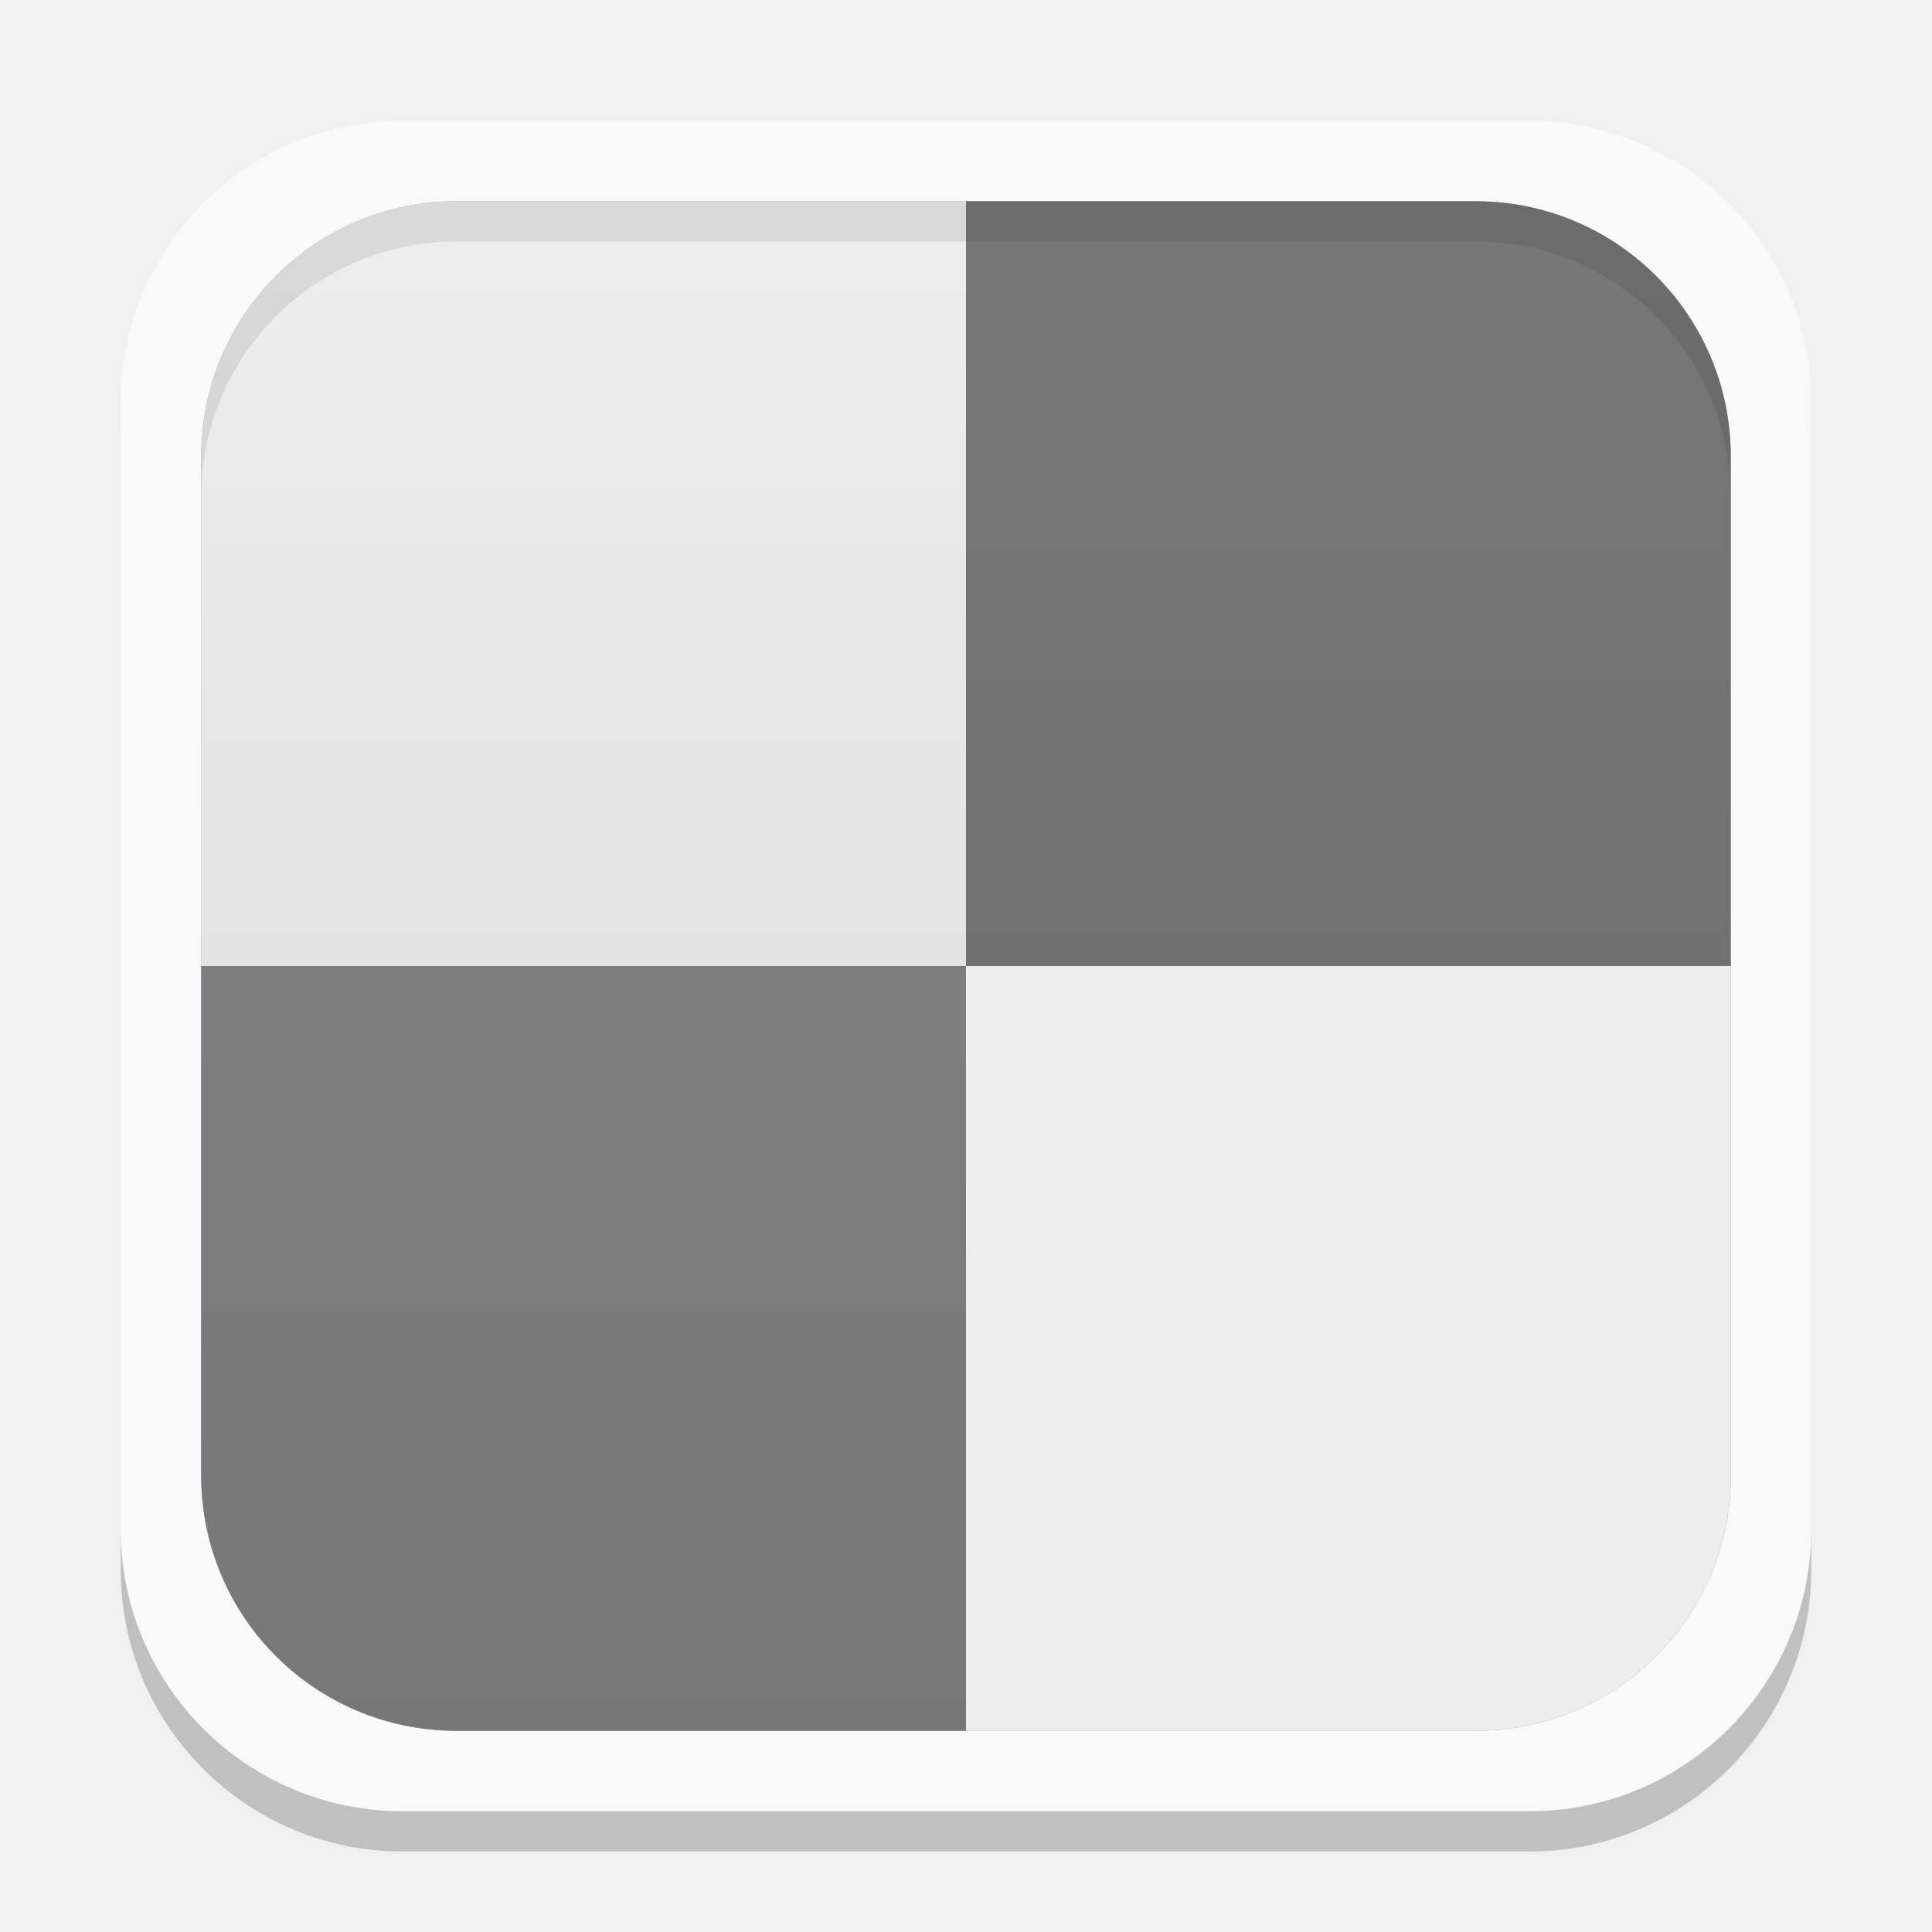
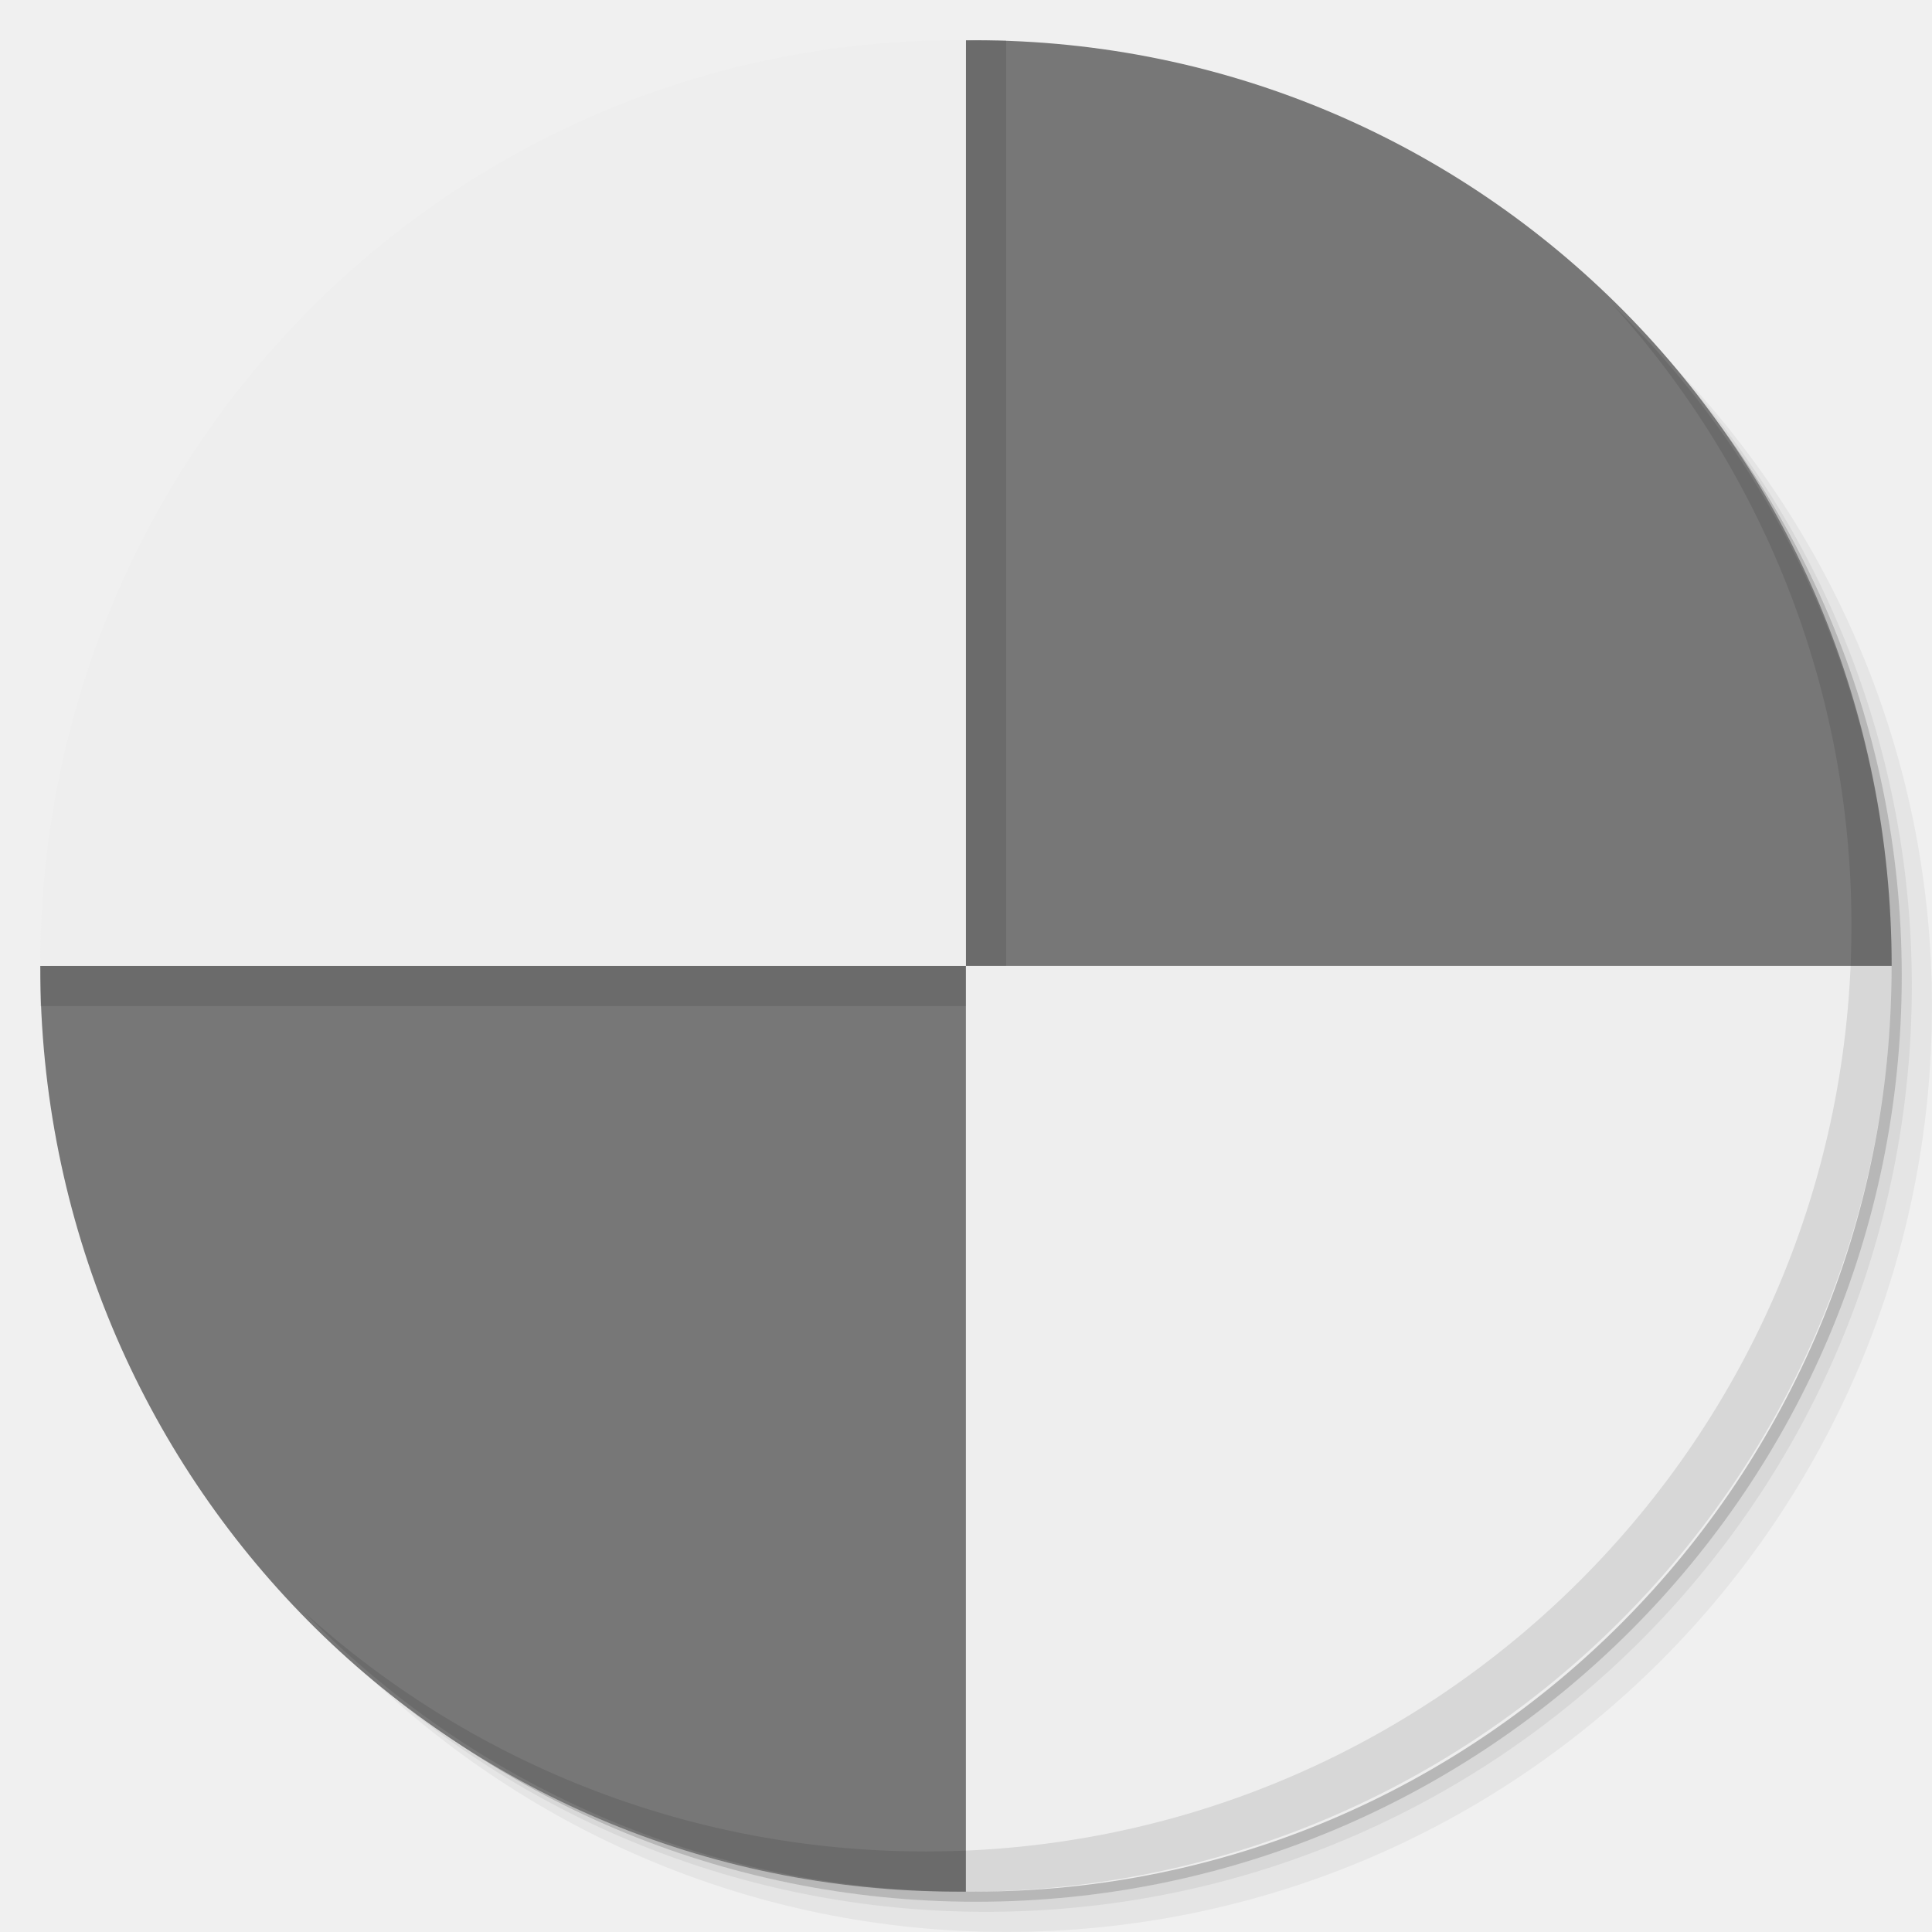
- <svg xmlns="http://www.w3.org/2000/svg" xmlns:xlink="http://www.w3.org/1999/xlink" width="48" height="48" id="svg2" version="1.1">
+ <svg xmlns="http://www.w3.org/2000/svg" xmlns:xlink="http://www.w3.org/1999/xlink" width="48" viewBox="0 0 13.547 13.547" height="48" id="svg2" version="1.1">
  <defs id="defs4">
-     <linearGradient id="linearGradient3833">
-       <stop style="stop-color:#000000;stop-opacity:1;" offset="0" id="stop3835" />
-       <stop style="stop-color:#000000;stop-opacity:0;" offset="1" id="stop3837" />
-     </linearGradient>
-     <linearGradient id="linearGradient3816">
-       <stop id="stop3818" offset="0" style="stop-color:#ffffff;stop-opacity:1;" />
-       <stop id="stop3820" offset="1" style="stop-color:#ffffff;stop-opacity:0;" />
-     </linearGradient>
-     <linearGradient id="linearGradient3789">
-       <stop style="stop-color:#000000;stop-opacity:1;" offset="0" id="stop3791" />
-       <stop style="stop-color:#000000;stop-opacity:0;" offset="1" id="stop3793" />
-     </linearGradient>
-     <linearGradient x2="0" gradientUnits="userSpaceOnUse" y2="267.598" y1="279.088" id="linearGradient4075" xlink:href="#linearGradient4460" gradientTransform="matrix(1.10528,0,0,1.10528,-134.2829,-295.7706)" />
+     <linearGradient id="linearGradient3944">
+       <stop style="stop-color:#333333;stop-opacity:1;" offset="0" id="stop3946" />
+       <stop style="stop-color:#3d3d3d;stop-opacity:1;" offset="1" id="stop3948" />
+     </linearGradient>
+     <linearGradient id="0">
+       <stop stop-color="#198ba6" id="stop7" />
+       <stop offset="1" stop-color="#42c9e7" id="stop9" />
+     </linearGradient>
+     <clipPath id="clipPath11">
+       <path d="m 489.217,197.275 c -2.603,0 -3.953,-1.367 -3.953,-3.971 l 0,0 0,-1.034 c 0,-2.604 1.35,-3.971 3.953,-3.971 l 0,0 1.035,0 c 2.62,0 3.97,1.367 3.97,3.971 l 0,0 0,1.034 c 0,2.604 -1.35,3.971 -3.97,3.971 l 0,0 -1.035,0 z" id="path13" />
+     </clipPath>
+     <linearGradient id="1">
+       <stop stop-color="#620000" id="stop16" offset="0" style="stop-color:#f96963;stop-opacity:1;" />
+       <stop offset="1" stop-color="#dd0f0f" id="stop18" style="stop-color:#f96963;stop-opacity:1;" />
+     </linearGradient>
+     <clipPath id="clipPath20">
+       <rect y="223" x="307" height="42" width="42" transform="matrix(0,1,-1,0,0,0)" fill="url(#2)" color="#bebebe" rx="9" id="rect22" />
+     </clipPath>
+     <linearGradient xlink:href="#1" id="2" gradientUnits="userSpaceOnUse" gradientTransform="matrix(0.175,0,0,0.175,302.8,216)" y1="280" x2="0" y2="40" />
+     <clipPath id="clipPath25">
+       <rect y="85" x="433" height="22" width="22" fill="url(#3)" color="#bebebe" rx="4" id="rect27" />
+     </clipPath>
+     <linearGradient xlink:href="#1" id="3" gradientUnits="userSpaceOnUse" gradientTransform="matrix(0.0875,0,0,0.0875,430.9,81.5)" y1="291.43" x2="0" y2="40" />
+     <clipPath id="clipPath30">
+       <rect width="30" height="30" x="433" y="37" fill="url(#4)" color="#bebebe" rx="6" id="rect32" />
+     </clipPath>
+     <linearGradient xlink:href="#1" id="4" gradientUnits="userSpaceOnUse" gradientTransform="matrix(0.1193182,0,0,0.1193182,430.1364,32.22727)" y1="291.43" x2="0" y2="40" />
+     <clipPath id="clipPath35">
+       <rect width="16" height="16" x="304" y="212" transform="matrix(0,1,-1,0,0,0)" fill="url(#5)" color="#bebebe" rx="3" id="rect37" />
+     </clipPath>
+     <linearGradient xlink:href="#1" id="5" gradientUnits="userSpaceOnUse" gradientTransform="matrix(0.06666667,0,0,0.06666667,302.4,209.3333)" y1="280" x2="0" y2="40" />
+     <clipPath id="clipPath40">
+       <rect y="46" x="34" height="220" width="220" fill="url(#6)" color="#bebebe" rx="50" id="rect42" />
+     </clipPath>
+     <linearGradient xlink:href="#1" id="6" gradientUnits="userSpaceOnUse" gradientTransform="translate(0,-4)" y1="280" x2="0" y2="40" />
+     <clipPath id="clipPath45">
+       <rect y="142" x="290" height="60" width="60" fill="url(#7)" color="#bebebe" rx="12.5" id="rect47" />
+     </clipPath>
+     <linearGradient xlink:href="#1" id="7" gradientUnits="userSpaceOnUse" y1="204" x2="0" y2="140" />
+     <clipPath id="clipPath50">
+       <rect width="88" height="88" x="292" y="32" fill="url(#8)" color="#bebebe" rx="18" id="rect52" />
+     </clipPath>
+     <linearGradient xlink:href="#1" id="8" gradientUnits="userSpaceOnUse" y1="124" x2="0" y2="28" />
+     <clipPath id="clipPath55">
+       <rect y="101" x="417" height="22" width="22" fill="url(#9)" color="#bebebe" rx="5" id="rect57" />
+     </clipPath>
+     <linearGradient xlink:href="#1" id="9" gradientUnits="userSpaceOnUse" gradientTransform="matrix(0.0875,0,0,0.0875,414.9,97.5)" y1="302.86" x2="0" y2="28.571" />
+     <clipPath id="clipPath60">
+       <rect width="30" height="30" x="417" y="53" fill="url(#A)" color="#bebebe" rx="7" id="rect62" />
+     </clipPath>
+     <linearGradient xlink:href="#1" id="A" gradientUnits="userSpaceOnUse" gradientTransform="matrix(0.1193182,0,0,0.1193182,414.1364,48.22727)" y1="299.81" x2="0" y2="31.619" />
+     <use id="B" opacity="0.2" fill="#ffffff" xlink:href="#U" />
+     <clipPath id="clipPath66">
+       <use xlink:href="#B" transform="matrix(8,0,0,8,-2141.576,-54.42424)" id="use68" />
+     </clipPath>
+     <clipPath id="clipPath70">
+       <use xlink:href="#B" id="use72" />
+     </clipPath>
+     <use id="C" fill="none" xlink:href="#U" />
+     <clipPath id="clipPath75">
+       <use xlink:href="#C" id="use77" />
+     </clipPath>
+     <clipPath id="clipPath79">
+       <use transform="matrix(8,0,0,8,-2141.576,-54.42424)" xlink:href="#C" id="use81" />
+     </clipPath>
+     <use id="D" fill="none" xlink:href="#U" />
+     <clipPath id="clipPath84">
+       <use xlink:href="#D" id="use86" />
+     </clipPath>
+     <clipPath id="clipPath88">
+       <use transform="matrix(8,0,0,8,-2141.576,-54.42424)" xlink:href="#D" id="use90" />
+     </clipPath>
+     <use id="E" fill="none" xlink:href="#U" />
+     <clipPath id="clipPath93">
+       <use xlink:href="#E" id="use95" />
+     </clipPath>
+     <clipPath id="clipPath97">
+       <use transform="matrix(8,0,0,8,-2141.576,-54.42424)" xlink:href="#E" id="use99" />
+     </clipPath>
+     <use id="F" fill="none" xlink:href="#U" />
+     <clipPath id="clipPath102">
+       <use xlink:href="#F" id="use104" />
+     </clipPath>
+     <clipPath id="clipPath106">
+       <use transform="matrix(8,0,0,8,-2141.576,-54.42424)" xlink:href="#F" id="use108" />
+     </clipPath>
+     <use id="G" fill="none" xlink:href="#U" />
+     <clipPath id="clipPath111">
+       <use xlink:href="#G" id="use113" />
+     </clipPath>
+     <clipPath id="clipPath115">
+       <use transform="matrix(8,0,0,8,-2141.576,-54.42424)" xlink:href="#G" id="use117" />
+     </clipPath>
+     <use id="H" fill="none" xlink:href="#U" />
+     <clipPath id="clipPath120">
+       <use xlink:href="#H" id="use122" />
+     </clipPath>
+     <clipPath id="clipPath124">
+       <use transform="matrix(8,0,0,8,-2141.576,-54.42424)" xlink:href="#H" id="use126" />
+     </clipPath>
+     <use id="I" fill="none" xlink:href="#U" />
+     <clipPath id="clipPath129">
+       <use xlink:href="#I" id="use131" />
+     </clipPath>
+     <clipPath id="clipPath133">
+       <rect y="223" x="307" height="42" width="42" transform="matrix(0,1,-1,0,0,0)" fill="url(#2)" color="#bebebe" rx="9" id="rect135" />
+     </clipPath>
+     <clipPath id="clipPath137">
+       <rect y="85" x="433" height="22" width="22" fill="url(#3)" color="#bebebe" rx="4" id="rect139" />
+     </clipPath>
+     <clipPath id="clipPath141">
+       <rect width="30" height="30" x="433" y="37" fill="url(#4)" color="#bebebe" rx="6" id="rect143" />
+     </clipPath>
+     <clipPath id="clipPath145">
+       <rect width="16" height="16" x="304" y="212" transform="matrix(0,1,-1,0,0,0)" fill="url(#5)" color="#bebebe" rx="3" id="rect147" />
+     </clipPath>
+     <clipPath id="clipPath149">
+       <rect y="46" x="34" height="220" width="220" fill="url(#6)" color="#bebebe" rx="50" id="rect151" />
+     </clipPath>
+     <clipPath id="clipPath153">
+       <rect y="142" x="290" height="60" width="60" fill="url(#7)" color="#bebebe" rx="12.5" id="rect155" />
+     </clipPath>
+     <clipPath id="clipPath157">
+       <rect width="88" height="88" x="292" y="32" fill="url(#8)" color="#bebebe" rx="18" id="rect159" />
+     </clipPath>
+     <clipPath id="clipPath161">
+       <rect y="101" x="417" height="22" width="22" fill="url(#9)" color="#bebebe" rx="5" id="rect163" />
+     </clipPath>
+     <clipPath id="clipPath165">
+       <rect width="30" height="30" x="417" y="53" fill="url(#A)" color="#bebebe" rx="7" id="rect167" />
+     </clipPath>
+     <clipPath id="clipPath169">
+       <use transform="matrix(8,0,0,8,-2141.576,-54.42424)" xlink:href="#I" id="use171" />
+     </clipPath>
+     <use id="J" fill="none" xlink:href="#U" />
+     <clipPath id="clipPath174">
+       <use xlink:href="#J" id="use176" />
+     </clipPath>
+     <clipPath id="clipPath178">
+       <use transform="matrix(8,0,0,8,-2141.576,-54.42424)" xlink:href="#J" id="use180" />
+     </clipPath>
+     <use id="K" fill="none" xlink:href="#U" />
+     <clipPath id="clipPath183">
+       <use xlink:href="#K" id="use185" />
+     </clipPath>
+     <clipPath id="clipPath187">
+       <use transform="matrix(8,0,0,8,-2141.576,-54.42424)" xlink:href="#K" id="use189" />
+     </clipPath>
+     <use id="L" fill="none" xlink:href="#U" />
+     <clipPath id="clipPath192">
+       <use xlink:href="#L" id="use194" />
+     </clipPath>
+     <clipPath id="clipPath196">
+       <use transform="matrix(8,0,0,8,-2141.576,-54.42424)" xlink:href="#L" id="use198" />
+     </clipPath>
+     <use id="M" fill="none" xlink:href="#U" />
+     <clipPath id="clipPath201">
+       <use xlink:href="#M" id="use203" />
+     </clipPath>
+     <clipPath id="clipPath205">
+       <use transform="matrix(8,0,0,8,-2141.576,-54.42424)" xlink:href="#M" id="use207" />
+     </clipPath>
+     <use id="N" fill="none" xlink:href="#U" />
+     <clipPath id="clipPath210">
+       <use xlink:href="#N" id="use212" />
+     </clipPath>
+     <clipPath id="clipPath214">
+       <use transform="matrix(8,0,0,8,-2141.576,-54.42424)" xlink:href="#N" id="use216" />
+     </clipPath>
+     <use id="O" fill="none" xlink:href="#U" />
+     <clipPath id="clipPath219">
+       <use xlink:href="#O" id="use221" />
+     </clipPath>
+     <clipPath id="clipPath223">
+       <use transform="matrix(8,0,0,8,-2141.576,-54.42424)" xlink:href="#O" id="use225" />
+     </clipPath>
+     <clipPath id="clipPath227">
+       <path d="m 296,26 a 10,10 0 1 1 -20,0 10,10 0 1 1 20,0 z" id="path229" />
+     </clipPath>
+     <linearGradient gradientUnits="userSpaceOnUse" x2="0" y2="40" y1="280" xlink:href="#Q" id="P" gradientTransform="matrix(.175 0 0 .175 302.8 216)" />
+     <linearGradient id="Q">
+       <stop stop-color="#151515" id="stop233" />
+       <stop offset="1" stop-color="#222" id="stop235" />
+     </linearGradient>
+     <linearGradient gradientUnits="userSpaceOnUse" x2="0" y2="90" y1="230" xlink:href="#Q" id="R" gradientTransform="matrix(.375 0 0 .375 298 16)" />
+     <linearGradient gradientUnits="userSpaceOnUse" x2="0" y2="90" y1="230" xlink:href="#Q" id="S" gradientTransform="matrix(.25 0 0 .25 300 132)" />
+     <clipPath id="clipPath239">
+       <rect height="20" rx="4" y="78" x="434" width="20" color="#bebebe" id="rect241" />
+     </clipPath>
+     <clipPath id="clipPath243">
+       <rect height="22" rx="4" y="77" x="433" width="22" color="#bebebe" id="rect245" />
+     </clipPath>
+     <clipPath id="clipPath247">
+       <rect height="22" rx="5" y="77" x="433" width="22" color="#bebebe" id="rect249" />
+     </clipPath>
+     <clipPath id="clipPath251">
+       <rect height="30" rx="6" y="29" x="433" width="30" color="#bebebe" id="rect253" />
+     </clipPath>
+     <clipPath id="clipPath255">
+       <rect transform="matrix(0 -1 1 0 0 0)" height="60" rx="12.5" y="142" x="306" width="60" fill="url(#S)" color="#bebebe" id="rect257" />
+     </clipPath>
+     <clipPath id="clipPath259">
+       <rect height="90" rx="18.75" y="31" x="307" width="90" fill="url(#R)" color="#bebebe" id="rect261" />
+     </clipPath>
+     <clipPath id="clipPath263">
+       <rect height="30" rx="4" y="29" x="433" width="30" opacity="0.2" fill="#6d6d6d" color="#bebebe" id="rect265" />
+     </clipPath>
+     <clipPath id="clipPath267">
+       <rect height="22" rx="3" y="77" x="433" width="22" opacity="0.2" fill="#6d6d6d" color="#bebebe" id="rect269" />
+     </clipPath>
+     <clipPath id="clipPath271">
+       <path d="m 144,70 c -49.706,0 -90,40.294 -90,90 0,49.706 40.294,90 90,90 49.706,0 90,-40.294 90,-90 0,-49.706 -40.294,-90 -90,-90 z m 0,32.188 c 32.033,0 58,25.967 58,58 0,32.033 -25.967,58 -58,58 -32.033,0 -58,-25.967 -58,-58 0,-32.033 25.967,-58 58,-58 z" id="path273" />
+     </clipPath>
+     <clipPath id="clipPath275">
+       <path d="m 152,204 a 8,8 0 1 1 -16,0 8,8 0 1 1 16,0 z" id="path277" />
+     </clipPath>
+     <clipPath id="clipPath279">
+       <rect height="16" rx="3" y="116" x="432" width="16" color="#bebebe" id="rect281" />
+     </clipPath>
+     <clipPath id="clipPath283">
+       <path d="m 145,215 c 33.137,0 60,-26.863 60,-60 0,-33.137 -26.863,-60 -60,-60 -33.137,0 -60,26.863 -60,60 0,12.507 3.829,24.106 10.375,33.719 L 89,211 111.281,204.625 C 120.894,211.172 132.493,215 145,215 z" id="path285" />
+     </clipPath>
+     <clipPath id="clipPath287">
+       <path d="m 98.031,23.191 c -41.492,1.052 -74.844,35.068 -74.844,76.812 0,42.407 34.406,76.812 76.812,76.812 42.407,0 76.812,-34.406 76.812,-76.812 0,-42.407 -34.406,-76.812 -76.812,-76.812 -0.663,0 -1.31,-0.017 -1.969,0 z M 100,50.66 c 27.245,0 49.344,22.099 49.344,49.344 -1e-5,27.245 -22.099,49.344 -49.344,49.344 -27.245,-1e-5 -49.344,-22.099 -49.344,-49.344 0,-27.245 22.099,-49.344 49.344,-49.344 z" id="path289" />
+     </clipPath>
+     <clipPath id="clipPath291">
+       <rect height="16" rx="2" y="116" x="432" width="16" opacity="0.2" fill="#6d6d6d" color="#bebebe" id="rect293" />
+     </clipPath>
+     <clipPath id="clipPath295">
+       <rect height="240" rx="50" y="36" x="24" width="240" fill="#986767" color="#bebebe" id="rect297" />
+     </clipPath>
+     <clipPath id="clipPath299">
+       <rect transform="rotate(90)" height="42" rx="9" y="223" x="307" width="42" fill="url(#P)" color="#bebebe" id="rect301" />
+     </clipPath>
+     <linearGradient xlink:href="#0" id="T" gradientUnits="userSpaceOnUse" gradientTransform="matrix(1.210546,0,0,1.212299,-131.3481,-325.0735)" y1="279.1" x2="0" y2="268.33" />
+     <path id="U" d="m 296,26 a 10,10 0 1 1 -20,0 10,10 0 1 1 20,0 z" color="#000000" />
+     <linearGradient xlink:href="#W" id="V" y1="46.752" x2="0" y2="-24.433" gradientUnits="userSpaceOnUse" />
+     <linearGradient id="W">
+       <stop stop-color="#c7c7c7" id="stop307" />
+       <stop offset="1" stop-color="#dedede" id="stop309" />
+     </linearGradient>
+     <linearGradient xlink:href="#W" id="linearGradient3312" gradientUnits="userSpaceOnUse" y1="46.752" x2="0" y2="-24.433" gradientTransform="matrix(0.2363048,0,0,0.1863373,-11.35038,4.834975)" />
+     <linearGradient xlink:href="#W-1" id="linearGradient3312-3" gradientUnits="userSpaceOnUse" y1="46.752" x2="0" y2="-24.433" gradientTransform="matrix(0.2363048,0,0,0.1863373,-11.35038,4.834975)" />
+     <linearGradient id="W-1">
+       <stop stop-color="#c7c7c7" id="stop307-9" />
+       <stop offset="1" stop-color="#dedede" id="stop309-6" />
+     </linearGradient>
+     <linearGradient xlink:href="#1" id="linearGradient3938" x1="7.056" y1="13.264" x2="6.773" y2="0.282" gradientUnits="userSpaceOnUse" />
+     <linearGradient xlink:href="#linearGradient3798" id="linearGradient3950" x1="-25.5" y1="15" x2="-25.5" y2="11" gradientUnits="userSpaceOnUse" />
+     <linearGradient xlink:href="#linearGradient3944" id="linearGradient3990" gradientUnits="userSpaceOnUse" x1="-25.5" y1="15" x2="-25.5" y2="11" />
+     <linearGradient xlink:href="#linearGradient3944" id="linearGradient3992" gradientUnits="userSpaceOnUse" x1="-25.5" y1="15" x2="-25.5" y2="11" gradientTransform="matrix(15.33333,0,0,11.5,415,-125.5)" />
+     <linearGradient xlink:href="#linearGradient3944" id="linearGradient4001" gradientUnits="userSpaceOnUse" x1="-25.5" y1="15" x2="-25.5" y2="11" />
+     <linearGradient xlink:href="#linearGradient3944" id="linearGradient4008" gradientUnits="userSpaceOnUse" x1="-25.5" y1="15" x2="-25.5" y2="11" />
+     <linearGradient xlink:href="#linearGradient3944" id="linearGradient4013" gradientUnits="userSpaceOnUse" x1="-25.5" y1="15" x2="-25.5" y2="11" />
+     <linearGradient xlink:href="#linearGradient3944" id="linearGradient4015" gradientUnits="userSpaceOnUse" x1="-25.5" y1="15" x2="-25.5" y2="11" gradientTransform="matrix(15.33333,0,0,11.5,415,-125.5)" />
+     <linearGradient xlink:href="#linearGradient3944" id="linearGradient4022" gradientUnits="userSpaceOnUse" x1="-25.5" y1="15" x2="-25.5" y2="11" />
+     <linearGradient xlink:href="#linearGradient3944" id="linearGradient4024" gradientUnits="userSpaceOnUse" x1="-25.5" y1="15" x2="-25.5" y2="11" gradientTransform="matrix(15.33333,0,0,11.5,415,-125.5)" />
+     <linearGradient xlink:href="#linearGradient3944" id="linearGradient4031" gradientUnits="userSpaceOnUse" x1="-25.5" y1="15" x2="-25.5" y2="11" />
+     <linearGradient xlink:href="#linearGradient3944" id="linearGradient4036" gradientUnits="userSpaceOnUse" x1="-25.5" y1="15" x2="-25.5" y2="11" />
+     <linearGradient xlink:href="#linearGradient4460" id="linearGradient3019" gradientUnits="userSpaceOnUse" gradientTransform="matrix(1.10525,0,0,1.10525,-148.5372,-295.8149)" y1="279.096" x2="0" y2="268.33" />
    <linearGradient id="linearGradient4460">
-       <stop id="stop17" style="stop-color:#cb3223" offset="0" />
-       <stop id="stop19" style="stop-color:#e16913" offset="1" />
-     </linearGradient>
-     <linearGradient x2="10.16" gradientUnits="userSpaceOnUse" x1="3.387" id="linearGradient4030" xlink:href="#linearGradient4460-3" gradientTransform="translate(0,1e-5)" />
-     <linearGradient id="linearGradient4460-3">
-       <stop id="stop11" style="stop-color:#f9d7c6" offset="0" />
-       <stop id="stop13" style="stop-color:#f9f9ff" offset="1" />
-     </linearGradient>
-     <clipPath id="clipPath6" clipPathUnits="userSpaceOnUse">
-       <path id="path8" d="M -670.14,51.863 L -114.616,405.003 L -257.111,510.326 L -514.221,-71.013 L -670.14,51.863 z" style="fill:#fff;fill-rule:evenodd" />
-     </clipPath>
-     <linearGradient xlink:href="#linearGradient4460" id="linearGradient3837" gradientUnits="userSpaceOnUse" gradientTransform="matrix(1.10528,0,0,1.10528,-134.2829,-295.7706)" y1="279.088" x2="0" y2="267.598" />
-     <linearGradient xlink:href="#linearGradient4460" id="linearGradient3842" gradientUnits="userSpaceOnUse" gradientTransform="matrix(3.916346,0,0,3.916346,-416.9212,-49.09352)" y1="279.088" x2="0" y2="267.598" />
-     <linearGradient xlink:href="#linearGradient4460" id="linearGradient3851" x1="535.501" y1="1357.267" x2="535.501" y2="1116.021" gradientUnits="userSpaceOnUse" />
-     <linearGradient xlink:href="#linearGradient4460" id="linearGradient3853" gradientUnits="userSpaceOnUse" x1="535.501" y1="1357.267" x2="535.501" y2="1116.021" />
-     <linearGradient xlink:href="#linearGradient3789" id="linearGradient3799" gradientUnits="userSpaceOnUse" x1="25" y1="1004.362" x2="25" y2="1028.362" gradientTransform="matrix(1,0,0,-1,86,2032.724)" />
-     <linearGradient xlink:href="#linearGradient3816" id="linearGradient3814" gradientUnits="userSpaceOnUse" gradientTransform="translate(86,24)" x1="25" y1="1004.362" x2="25" y2="1028.362" />
-     <radialGradient xlink:href="#linearGradient3833" id="radialGradient3839" cx="24" cy="1028.362" fx="24" fy="1028.362" r="24" gradientUnits="userSpaceOnUse" />
-     <linearGradient y2="1028.362" x2="25" y1="1004.362" x1="25" gradientTransform="matrix(0.2822222,0,0,0.2822222,13.54667,-276.68)" gradientUnits="userSpaceOnUse" id="linearGradient3111" xlink:href="#linearGradient3816-1" />
-     <linearGradient y2="1028.362" x2="25" y1="1004.362" x1="25" gradientTransform="matrix(0.2822222,0,0,-0.2822222,25.96443,290.2267)" gradientUnits="userSpaceOnUse" id="linearGradient3108" xlink:href="#linearGradient3789-3" />
-     <linearGradient id="linearGradient3833-9">
-       <stop style="stop-color:#000000;stop-opacity:1;" offset="0" id="stop3835-9" />
-       <stop style="stop-color:#000000;stop-opacity:0;" offset="1" id="stop3837-0" />
-     </linearGradient>
-     <linearGradient id="linearGradient3816-1">
-       <stop id="stop3818-9" offset="0" style="stop-color:#ffffff;stop-opacity:1;" />
-       <stop id="stop3820-0" offset="1" style="stop-color:#ffffff;stop-opacity:0;" />
-     </linearGradient>
-     <linearGradient id="linearGradient3789-3">
-       <stop style="stop-color:#000000;stop-opacity:1;" offset="0" id="stop3791-1" />
-       <stop style="stop-color:#000000;stop-opacity:0;" offset="1" id="stop3793-3" />
-     </linearGradient>
-     <linearGradient x2="0" gradientUnits="userSpaceOnUse" y2="267.598" y1="279.088" id="linearGradient4075-2" xlink:href="#linearGradient4460-36" gradientTransform="matrix(1.10528,0,0,1.10528,-134.2829,-295.7706)" />
-     <linearGradient id="linearGradient4460-36">
-       <stop id="stop17-2" style="stop-color:#cb3223" offset="0" />
-       <stop id="stop19-5" style="stop-color:#e16913" offset="1" />
-     </linearGradient>
-     <linearGradient x2="10.16" gradientUnits="userSpaceOnUse" x1="3.387" id="linearGradient4030-0" xlink:href="#linearGradient4460-3-4" gradientTransform="translate(0,1e-5)" />
-     <linearGradient id="linearGradient4460-3-4">
-       <stop id="stop11-6" style="stop-color:#f9d7c6" offset="0" />
-       <stop id="stop13-4" style="stop-color:#f9f9ff" offset="1" />
-     </linearGradient>
-     <clipPath id="clipPath6-2" clipPathUnits="userSpaceOnUse">
-       <path id="path8-8" d="M -670.14,51.863 L -114.616,405.003 L -257.111,510.326 L -514.221,-71.013 L -670.14,51.863 z" style="fill:#fff;fill-rule:evenodd" />
-     </clipPath>
-     <linearGradient xlink:href="#linearGradient4460-36" id="linearGradient3837-8" gradientUnits="userSpaceOnUse" gradientTransform="matrix(1.10528,0,0,1.10528,-134.2829,-295.7706)" y1="279.088" x2="0" y2="267.598" />
-     <linearGradient xlink:href="#linearGradient4460-36" id="linearGradient3842-3" gradientUnits="userSpaceOnUse" gradientTransform="matrix(3.916346,0,0,3.916346,-416.9212,-49.09352)" y1="279.088" x2="0" y2="267.598" />
-     <linearGradient xlink:href="#linearGradient4460-36" id="linearGradient3851-1" x1="535.501" y1="1357.267" x2="535.501" y2="1116.021" gradientUnits="userSpaceOnUse" />
-     <linearGradient xlink:href="#linearGradient4460-36" id="linearGradient3853-4" gradientUnits="userSpaceOnUse" x1="535.501" y1="1357.267" x2="535.501" y2="1116.021" />
-     <linearGradient xlink:href="#linearGradient3789-3" id="linearGradient3799-2" gradientUnits="userSpaceOnUse" x1="25" y1="1004.362" x2="25" y2="1028.362" gradientTransform="matrix(1,0,0,-1,0,2032.724)" />
-     <linearGradient xlink:href="#linearGradient3816-1" id="linearGradient3814-8" gradientUnits="userSpaceOnUse" gradientTransform="translate(0,24)" x1="25" y1="1004.362" x2="25" y2="1028.362" />
-     <radialGradient xlink:href="#linearGradient3833-9" id="radialGradient3839-7" cx="24" cy="1028.362" fx="24" fy="1028.362" r="24" gradientUnits="userSpaceOnUse" />
-     <linearGradient gradientTransform="matrix(0.2822222,0,0,0.2822222,14.67555,0)" y2="48" x2="25" y1="24" x1="25" gradientUnits="userSpaceOnUse" id="linearGradient3818" xlink:href="#linearGradient3807" />
-     <linearGradient gradientTransform="matrix(0.2822222,0,0,0.2822222,5e-7,-6.3e-6)" y2="48" x2="25" y1="24" x1="25" gradientUnits="userSpaceOnUse" id="linearGradient3814-3" xlink:href="#linearGradient3794" />
-     <linearGradient gradientTransform="matrix(-0.2822222,0,0,-0.2822222,13.54667,13.54667)" gradientUnits="userSpaceOnUse" y2="48" x2="25" y1="24" x1="25" id="linearGradient3809" xlink:href="#linearGradient3807" />
-     <linearGradient y2="7" x2="11" y1="28" x1="28" gradientTransform="matrix(0.2822222,0,0,0.2822222,-15.24,0)" gradientUnits="userSpaceOnUse" id="linearGradient3024" xlink:href="#linearGradient3807" />
-     <linearGradient gradientTransform="matrix(0.2822222,0,0,0.2822222,-15.24,0)" y2="44" x2="42" y1="28" x1="28" gradientUnits="userSpaceOnUse" id="linearGradient3817" xlink:href="#linearGradient3794" />
-     <linearGradient gradientTransform="scale(0.2822222,0.2822222)" gradientUnits="userSpaceOnUse" y2="7" x2="11" y1="28" x1="28" id="linearGradient3813" xlink:href="#linearGradient3807" />
-     <linearGradient gradientUnits="userSpaceOnUse" y2="44" x2="42" y1="28" x1="28" id="linearGradient3800" xlink:href="#linearGradient3794" />
-     <clipPath clipPathUnits="userSpaceOnUse" id="clipPath3785">
-       <rect width="20" x="1" y="1" rx="2" height="20" style="fill:#fff;fill-rule:evenodd" id="rect3787" />
-     </clipPath>
-     <clipPath clipPathUnits="userSpaceOnUse" id="clipPath3789">
-       <rect width="84" x="6" y="6" rx="6" height="84" style="fill:#fff" id="rect3791" />
-     </clipPath>
-     <clipPath clipPathUnits="userSpaceOnUse" id="clipPath3793">
-       <path d="M 54.1,12.5 12.9,54.7 C -2.7,70.3 23,69 32.3,74.9 36.6,77.7 18.5,81.3 22.2,85 c 3.6,3.7 21.7,7.1 25.3,10.7 3.6,3.7 -7.3,7.6 -3.7,11.3 3.5,3.7 11.9,0.2 13.4,8.6 1.1,6.2 15.4,3.1 21.8,-2.2 4,-3.4 -6.9,-3.4 -3.3,-7.1 9,-9.1 17,-4.1 20.3,-12.5 1.8,-4.5 -13.6,-7.7 -9.5,-10.6 9.8,-6.9 45.8,-10.4 29.2,-27 L 73,12.5 c -5.3,-5 -14,-5 -18.9,0 z m -9.9,64.7 c 0.9,0 30.8,4 19.3,7.1 -4.4,1.2 -24.6,-7.1 -19.3,-7.1 z m 57.2,16.6 c 0,2.1 16.3,3.3 15.4,-0.5 -1.3,-6.4 -13.6,-5.9 -15.4,0.5 z m -69.5,11.1 c 3.7,3.2 9.3,-0.7 11.1,-5.2 -3.6,-4.7 -16.9,0.3 -11.1,5.2 z m 67.5,-6.7 c -4.6,4.2 0.8,8.6 5.3,5.7 1.2,-0.8 -0.1,-4.7 -5.3,-5.7 z" id="path3795" />
-     </clipPath>
-     <clipPath clipPathUnits="userSpaceOnUse" id="clipPath3797">
-       <rect width="96" x="-100" y="-0" height="96" style="fill:#fff" id="rect3799" />
-     </clipPath>
-     <clipPath clipPathUnits="userSpaceOnUse" id="clipPath3801">
-       <path d="M 95.311,352.545 L 476.403,352.545 L 476.403,71.423 L 95.311,71.423 L 95.311,352.545 z" id="path3803" />
-     </clipPath>
-     <clipPath clipPathUnits="userSpaceOnUse" id="clipPath3805">
-       <path d="M 93.311,354.545 L 478.511,354.545 L 478.511,69.185 L 93.311,69.185 L 93.311,354.545 z" id="path3807" />
-     </clipPath>
-     <clipPath clipPathUnits="userSpaceOnUse" id="clipPath3809">
-       <path d="M 93.311,69.185 L 478.511,69.185 L 478.511,354.545 L 93.311,354.545 L 93.311,69.185 z" id="path3811" />
-     </clipPath>
-     <clipPath clipPathUnits="userSpaceOnUse" id="clipPath3813">
-       <path d="M 92.311,355.545 L 479.511,355.545 L 479.511,68.185 L 92.311,68.185 L 92.311,355.545 z" id="path3815" />
-     </clipPath>
-     <linearGradient y2="268.33" x2="0" y1="279.096" gradientTransform="matrix(1.078933,0,0,1.078933,-130.9204,-288.5589)" gradientUnits="userSpaceOnUse" id="linearGradient3010" xlink:href="#linearGradient4460-5" />
-     <linearGradient gradientUnits="userSpaceOnUse" x2="12.7" x1=".847" id="linearGradient3830" xlink:href="#linearGradient3824" />
-     <linearGradient x2="0" gradientUnits="userSpaceOnUse" y2="268.33" y1="279.096" id="linearGradient3835" xlink:href="#linearGradient4460-5" gradientTransform="matrix(1.09524,0,0,1.09524,-133.0018,-293.022)" />
-     <linearGradient id="linearGradient3824">
-       <stop id="stop12" style="stop-color:#2a94c8" offset="0" />
-       <stop id="stop14" style="stop-color:#e35472" offset=".519" />
-       <stop id="stop16" style="stop-color:#e68031" offset="1" />
-     </linearGradient>
-     <linearGradient id="linearGradient4460-5">
-       <stop id="stop7" style="stop-color:#2d2d2d;stop-opacity:1;" offset="0" />
-       <stop id="stop9" style="stop-color:#333333;stop-opacity:1;" offset="1" />
-     </linearGradient>
-     <linearGradient id="linearGradient3794">
-       <stop id="stop3796" offset="0" style="stop-color:#ffffff;stop-opacity:1;" />
-       <stop id="stop3798" offset="1" style="stop-color:#ffffff;stop-opacity:0;" />
-     </linearGradient>
-     <linearGradient id="linearGradient3807">
-       <stop id="stop3809" offset="0" style="stop-color:#000000;stop-opacity:1;" />
-       <stop id="stop3811" offset="1" style="stop-color:#000000;stop-opacity:0;" />
-     </linearGradient>
-     <linearGradient xlink:href="#linearGradient3807" id="linearGradient3177" gradientUnits="userSpaceOnUse" gradientTransform="matrix(-1,0,0,-1,48,1052.362)" x1="25" y1="24" x2="25" y2="48" />
-     <linearGradient xlink:href="#linearGradient3794" id="linearGradient3181" gradientUnits="userSpaceOnUse" gradientTransform="translate(1.7289841e-6,1004.362)" x1="25" y1="24" x2="25" y2="48" />
-     <linearGradient xlink:href="#linearGradient3816-1" id="linearGradient3981" x1="24" y1="1028.362" x2="24" y2="1047.362" gradientUnits="userSpaceOnUse" />
-     <linearGradient xlink:href="#linearGradient3833-9" id="linearGradient3985" gradientUnits="userSpaceOnUse" x1="24" y1="1028.362" x2="24" y2="1047.362" gradientTransform="matrix(1,0,0,-1,0,2056.724)" />
-     <linearGradient gradientTransform="translate(0,-1004.362)" y2="1047.362" x2="24" y1="1028.362" x1="24" gradientUnits="userSpaceOnUse" id="linearGradient3111-7" xlink:href="#linearGradient3816-1-1" />
-     <linearGradient id="linearGradient3816-1-1">
-       <stop id="stop3818-9-1" offset="0" style="stop-color:#ffffff;stop-opacity:1;" />
-       <stop id="stop3820-0-9" offset="1" style="stop-color:#ffffff;stop-opacity:0;" />
-     </linearGradient>
-     <linearGradient xlink:href="#linearGradient3833-9-0" id="linearGradient3985-4" gradientUnits="userSpaceOnUse" x1="24" y1="1028.362" x2="24" y2="1047.362" gradientTransform="matrix(1,0,0,-1,0,1052.362)" />
-     <linearGradient id="linearGradient3833-9-0">
-       <stop style="stop-color:#000000;stop-opacity:1;" offset="0" id="stop3835-9-6" />
-       <stop style="stop-color:#000000;stop-opacity:0;" offset="1" id="stop3837-0-1" />
+       <stop offset="0" style="stop-color:#1d1d1d" id="stop7-3" />
+       <stop offset="1" style="stop-color:#333" id="stop9-8" />
+     </linearGradient>
+     <linearGradient xlink:href="#linearGradient3798" id="linearGradient3804" x1="24" y1="47" x2="24" y2="1" gradientUnits="userSpaceOnUse" />
+     <linearGradient id="linearGradient3798">
+       <stop style="stop-color:#1f87b3;stop-opacity:1;" offset="0" id="stop3800" />
+       <stop style="stop-color:#2294c4;stop-opacity:1;" offset="1" id="stop3802" />
+     </linearGradient>
+     <linearGradient gradientTransform="matrix(0.2822222,0,0,0.2822222,14.97003,0.2173797)" y2="1" x2="24" y1="47" x1="24" gradientUnits="userSpaceOnUse" id="linearGradient3244" xlink:href="#linearGradient3798" />
+     <linearGradient gradientTransform="translate(0,-1004.362)" y2="1047.36" x2="0" y1="1028.36" gradientUnits="userSpaceOnUse" id="0-8" xlink:href="#1-8" />
+     <linearGradient id="1-8">
+       <stop stop-color="#ffffff" id="stop3236" />
+       <stop offset="1" stop-color="#ffffff" stop-opacity="0" id="stop3238" />
+     </linearGradient>
+     <linearGradient xlink:href="#3-9" id="2-6" gradientUnits="userSpaceOnUse" y1="1028.36" x2="0" y2="1047.36" gradientTransform="matrix(1,0,0,-1,0,1052.362)" />
+     <linearGradient id="3-9">
+       <stop id="stop3242" />
+       <stop offset="1" stop-opacity="0" id="stop3244" />
    </linearGradient>
  </defs>
-   <g id="layer3">
-     <rect ry="7" rx="7" y="4" x="3" height="42" width="42" id="rect3987" style="opacity:0.2;fill:#000000;fill-opacity:1;stroke:none;display:inline" />
-     <rect style="fill:#f9f9f9;fill-opacity:1;stroke:none;display:inline" id="rect3002" width="42" height="42" x="3" y="3" rx="7" ry="7" />
+   <g id="layer1">
+     <path style="opacity:0.05;fill:#000000;fill-opacity:1;stroke:none" d="M 25,2 C 12.297,2 2,12.297 2,25 2,31.367 4.601,37.117 8.781,41.281 12.866,44.994 18.296,47.25 24.25,47.25 c 12.703,0 23,-10.297 23,-23 0,-5.954 -2.256,-11.384 -5.969,-15.469 C 37.117,4.601 31.367,2 25,2 z M 41.281,8.781 C 45.136,12.894 47.5,18.419 47.5,24.5 c 0,12.703 -10.297,23 -23,23 C 18.419,47.5 12.894,45.136 8.781,41.281 12.941,45.425 18.665,48 25,48 37.703,48 48,37.703 48,25 48,18.665 45.425,12.941 41.281,8.781 z" transform="scale(0.2822222,0.2822222)" id="path3978" />
+     <path style="opacity:0.1;fill:#000000;fill-opacity:1;stroke:none" d="M 41.281,8.781 C 44.994,12.866 47.25,18.296 47.25,24.25 c 0,12.703 -10.297,23 -23,23 -5.954,0 -11.384,-2.256 -15.469,-5.969 C 12.894,45.136 18.419,47.5 24.5,47.5 c 12.703,0 23,-10.297 23,-23 0,-6.081 -2.364,-11.606 -6.219,-15.719 z" transform="scale(0.2822222,0.2822222)" id="path3976" />
+     <path transform="matrix(4.327407,0,0,3.245556,117.1928,-35.34833)" d="m -24,13 a 1.5,2 0 1 1 -3,0 1.5,2 0 1 1 3,0 z" id="path3952" style="opacity:0.2;fill:#000000;fill-opacity:1;stroke:none" />
  </g>
-   <g id="layer4">
-     <rect ry="6.333" rx="6.333" y="5" x="5" height="38" width="38" id="rect3958" style="fill:#8ca7d1;fill-opacity:1;stroke:none" />
-     <path style="fill:#98adcf;fill-opacity:1;stroke:none" d="M 5.531,24 C 5.35,24 5.176,24.022 5,24.031 l 0,12.625 c 0,3.509 2.835,6.344 6.344,6.344 l 25.312,0 C 40.165,43 43,40.165 43,36.656 L 43,24.031 C 42.824,24.021 42.65,24 42.469,24 l -36.938,0 z" id="rect3962" />
+   <g id="layer2">
+     <path style="fill:#777777;fill-rule:evenodd;fill-opacity:1" d="m 6.773,0.282 0,6.491 6.491,0 c 0,-3.596 -2.869,-6.491 -6.433,-6.491 -0.019,0 -0.039,-1.6547e-4 -0.058,0 z" id="path3208" />
+     <path style="fill:#777777;fill-rule:evenodd;fill-opacity:1" d="m 0.282,6.773 c 0,3.596 2.869,6.491 6.433,6.491 0.019,0 0.039,1.65e-4 0.058,0 l 0,-6.491 -6.491,0 z" id="path3210" />
+     <path id="use3225" d="m 6.995,0.283 c -3.718,0 -6.712,3.021 -6.712,6.772 l 6.772,0 0,-6.772 c -0.02,-1.7264e-4 -0.041,0 -0.06,0 z" style="fill:#000000;fill-opacity:0.102;fill-rule:evenodd" />
+     <path style="fill:#eeeeee;fill-rule:evenodd;fill-opacity:1" d="m 6.715,0.282 c -3.564,0 -6.433,2.895 -6.433,6.491 l 6.491,0 0,-6.491 c -0.019,-1.6547e-4 -0.039,0 -0.058,0 z" id="path3212" />
+     <path style="fill:#eeeeee;fill-rule:evenodd;fill-opacity:1" d="m 6.773,6.773 0,6.491 c 0.019,1.66e-4 0.039,0 0.058,0 3.564,0 6.433,-2.895 6.433,-6.491 l -6.491,0 z" id="path3206" />
+     <path style="opacity:0.1;fill:#000000;fill-opacity:1;stroke:none" d="M 40.031 7.531 C 43.744 11.616 46 17.046 46 23 C 46 35.703 35.703 46 23 46 C 17.046 46 11.616 43.744 7.531 40.031 C 11.709 44.323 17.538 47 24 47 C 36.703 47 47 36.703 47 24 C 47 17.538 44.323 11.709 40.031 7.531 z " id="path4027" transform="scale(0.2822222,0.2822222)" />
  </g>
-   <g id="layer1" transform="translate(0,-1004.362)">
-     <path style="opacity:1;fill:#eeeeee;fill-opacity:1;stroke:none" d="M 11.344 5 C 7.835 5 5 7.835 5 11.344 L 5 24 L 24 24 L 24 5 L 11.344 5 z " transform="translate(0,1004.362)" id="rect3102" />
-     <path style="opacity:1;fill:#777777;fill-opacity:1;stroke:none" d="M 24 5 L 24 24 L 43 24 L 43 11.344 C 43 7.835 40.165 5 36.656 5 L 24 5 z " transform="translate(0,1004.362)" id="rect3106" />
-     <path style="opacity:1;fill:#eeeeee;fill-opacity:1;stroke:none" d="M 24 24 L 24 43 L 36.656 43 C 40.165 43 43 40.165 43 36.656 L 43 24 L 24 24 z " transform="translate(0,1004.362)" id="rect3108" />
-     <path style="opacity:1;fill:#777777;fill-opacity:1;stroke:none" d="M 5 24 L 5 36.656 C 5 40.165 7.835 43 11.344 43 L 24 43 L 24 24 L 5 24 z " transform="translate(0,1004.362)" id="rect3150" />
-   </g>
-   <g id="layer2" style="display:inline">
-     <path style="opacity:0.09;fill:#000000;fill-opacity:1;stroke:none;display:inline" d="M 11.344,5 C 7.835,5 5,7.835 5,11.344 l 0,1 C 5,8.835 7.835,6 11.344,6 l 25.312,0 C 40.165,6 43,8.835 43,12.344 l 0,-1 C 43,7.835 40.165,5 36.656,5 l -25.312,0 z" id="rect3967-3" />
-     <path id="path3973-7" d="M 5.531,24 C 5.35,24 5.176,24.022 5,24.031 l 0,12.625 c 0,3.509 2.835,6.344 6.344,6.344 l 25.312,0 C 40.165,43 43,40.165 43,36.656 L 43,24.031 C 42.824,24.021 42.65,24 42.469,24 l -36.938,0 z" style="opacity:0.05;fill:url(#linearGradient3111-7);fill-opacity:1;stroke:none;display:inline" />
-     <path style="opacity:0.05;fill:url(#linearGradient3985-4);fill-opacity:1;stroke:none;display:inline" d="M 5.531,24 C 5.35,24 5.176,23.978 5,23.969 L 5,11.344 C 5,7.835 7.835,5 11.344,5 l 25.312,0 C 40.165,5 43,7.835 43,11.344 l 0,12.625 C 42.824,23.979 42.65,24 42.469,24 l -36.938,0 z" id="path3983-0" />
-   </g>
+   <g id="layer3" />
</svg>
